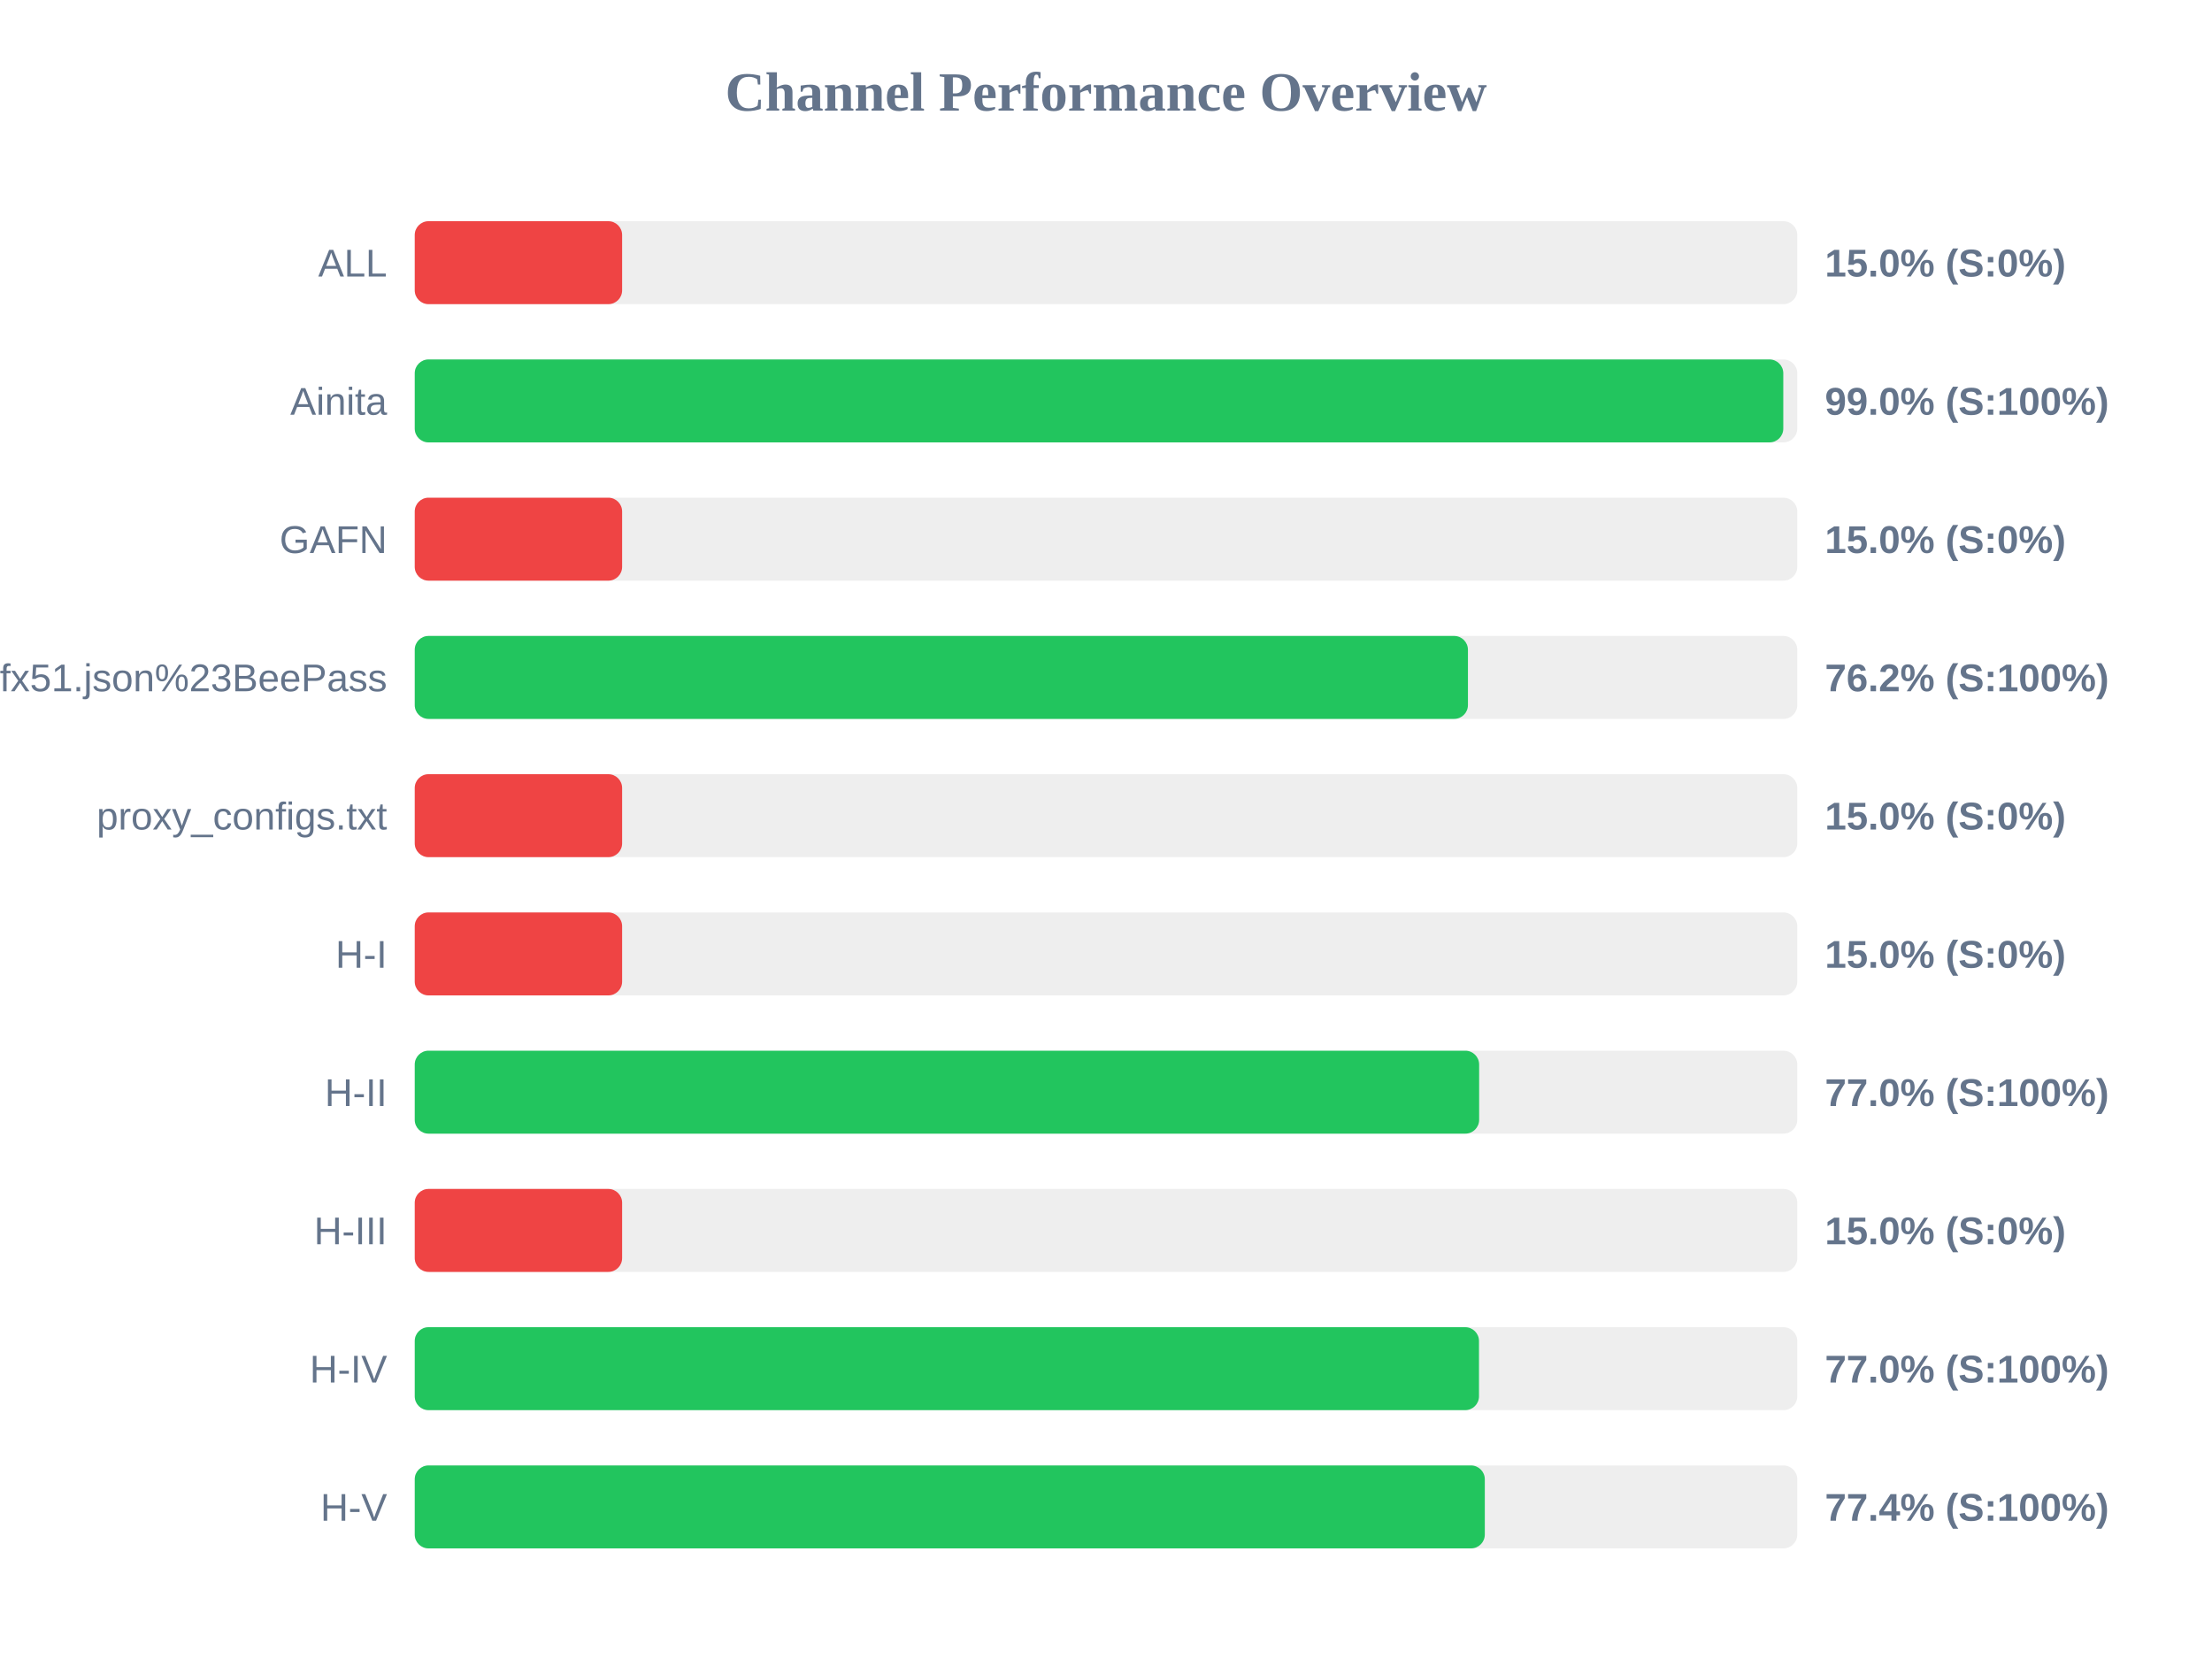
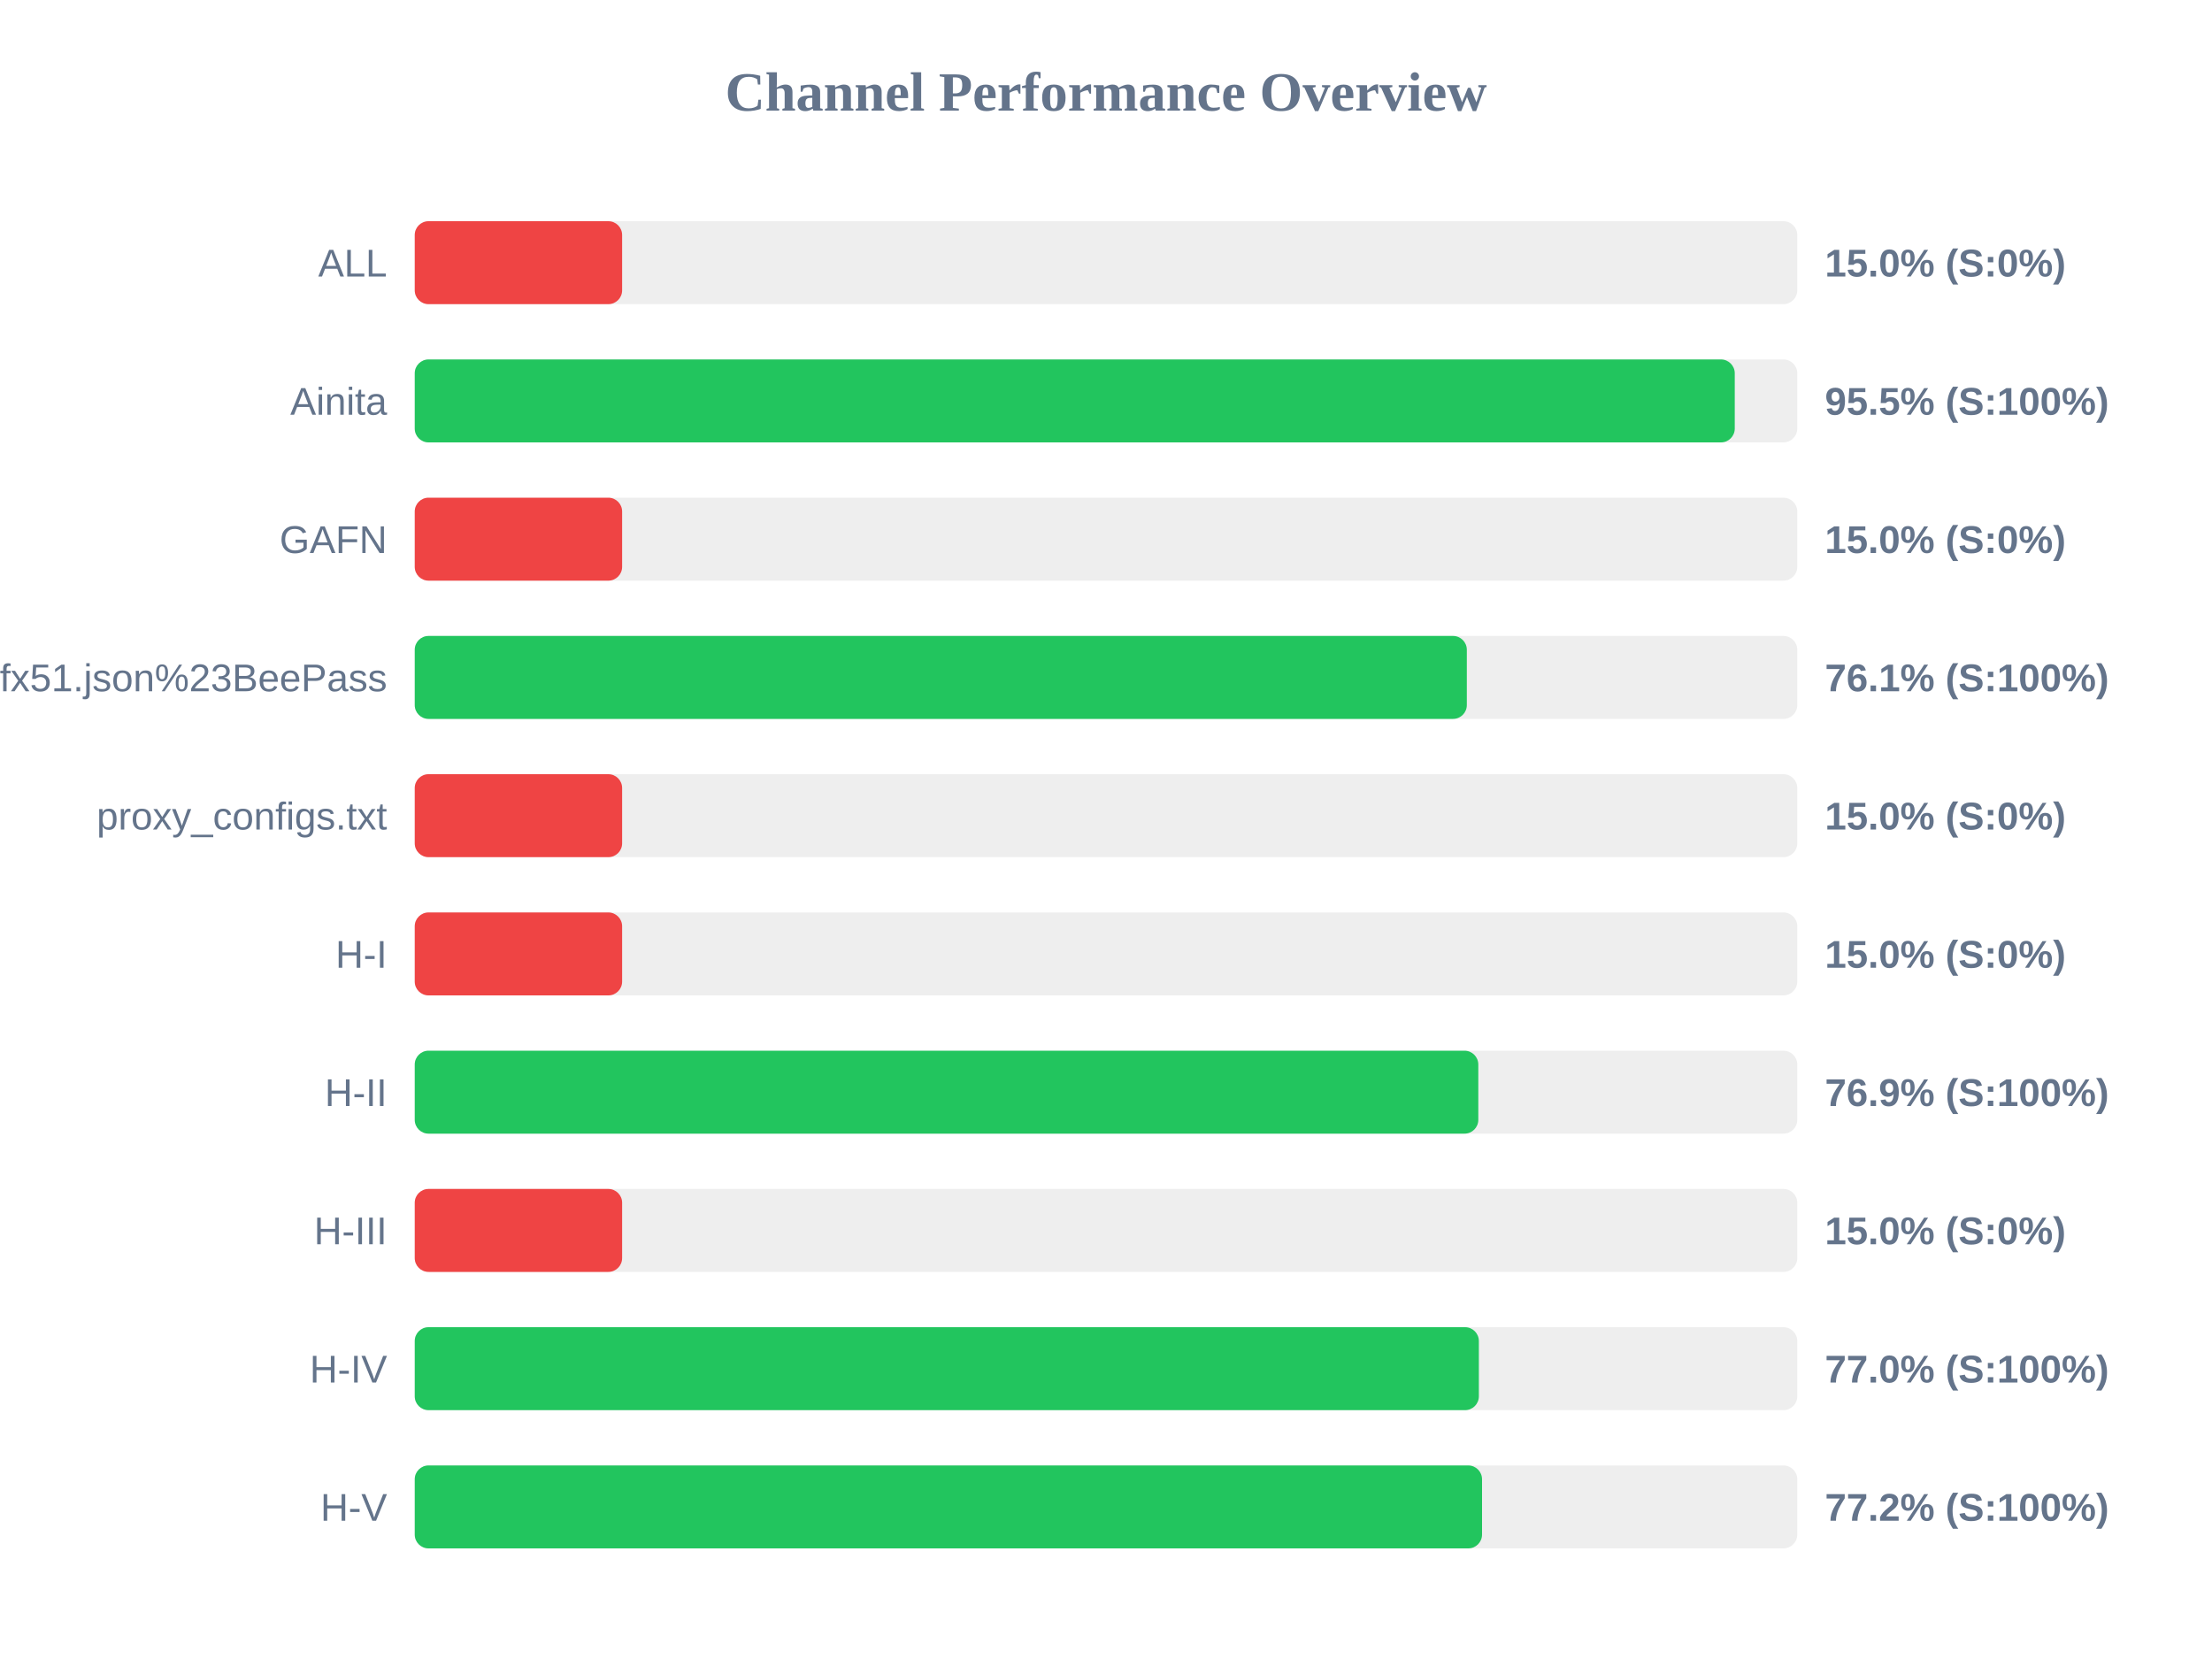
<svg xmlns="http://www.w3.org/2000/svg" width="800" height="600" version="1.1">
  <style>
        .row { font: 14px Arial; fill: #64748b; }
        .score { font: bold 14px Arial; fill: #64748b; }
    </style>
  <text x="400" y="40" text-anchor="middle" font-size="20px" font-weight="bold" fill="#64748b">Channel Performance Overview</text>
  <rect x="150" y="80" width="500" height="30" fill="#eee" rx="5" />
  <rect x="150" y="80" width="75.0" height="30" fill="#ef4444" rx="5" />
  <text x="140" y="100" text-anchor="end" class="row">ALL</text>
  <text x="660" y="100" text-anchor="start" class="score">15.0% (S:0%)</text>
  <rect x="150" y="130" width="500" height="30" fill="#eee" rx="5" />
-   <rect x="150" y="130" width="494.95" height="30" fill="#22c55e" rx="5" />
+   <rect x="150" y="130" width="477.4" height="30" fill="#22c55e" rx="5" />
  <text x="140" y="150" text-anchor="end" class="row">Ainita</text>
-   <text x="660" y="150" text-anchor="start" class="score">99.0% (S:100%)</text>
+   <text x="660" y="150" text-anchor="start" class="score">95.5% (S:100%)</text>
  <rect x="150" y="180" width="500" height="30" fill="#eee" rx="5" />
  <rect x="150" y="180" width="75.0" height="30" fill="#ef4444" rx="5" />
  <text x="140" y="200" text-anchor="end" class="row">GAFN</text>
  <text x="660" y="200" text-anchor="start" class="score">15.0% (S:0%)</text>
  <rect x="150" y="230" width="500" height="30" fill="#eee" rx="5" />
-   <rect x="150" y="230" width="380.9" height="30" fill="#22c55e" rx="5" />
+   <rect x="150" y="230" width="380.5" height="30" fill="#22c55e" rx="5" />
  <text x="140" y="250" text-anchor="end" class="row">sub?s=ssconf%3A%2F%2Fs3.amazonaws.com%2Fbeedynconprd%2Fzf38bv6oxi1nv3wfkpmxyfl8yj5fargza3foantoalu16vznl0ckxx7bgf1ufx51.json%23BeePass</text>
-   <text x="660" y="250" text-anchor="start" class="score">76.2% (S:100%)</text>
+   <text x="660" y="250" text-anchor="start" class="score">76.1% (S:100%)</text>
  <rect x="150" y="280" width="500" height="30" fill="#eee" rx="5" />
  <rect x="150" y="280" width="75.0" height="30" fill="#ef4444" rx="5" />
  <text x="140" y="300" text-anchor="end" class="row">proxy_configs.txt</text>
  <text x="660" y="300" text-anchor="start" class="score">15.0% (S:0%)</text>
  <rect x="150" y="330" width="500" height="30" fill="#eee" rx="5" />
  <rect x="150" y="330" width="75.0" height="30" fill="#ef4444" rx="5" />
  <text x="140" y="350" text-anchor="end" class="row">H-I</text>
  <text x="660" y="350" text-anchor="start" class="score">15.0% (S:0%)</text>
  <rect x="150" y="380" width="500" height="30" fill="#eee" rx="5" />
-   <rect x="150" y="380" width="384.95" height="30" fill="#22c55e" rx="5" />
+   <rect x="150" y="380" width="384.65" height="30" fill="#22c55e" rx="5" />
  <text x="140" y="400" text-anchor="end" class="row">H-II</text>
-   <text x="660" y="400" text-anchor="start" class="score">77.0% (S:100%)</text>
+   <text x="660" y="400" text-anchor="start" class="score">76.9% (S:100%)</text>
  <rect x="150" y="430" width="500" height="30" fill="#eee" rx="5" />
  <rect x="150" y="430" width="75.0" height="30" fill="#ef4444" rx="5" />
  <text x="140" y="450" text-anchor="end" class="row">H-III</text>
  <text x="660" y="450" text-anchor="start" class="score">15.0% (S:0%)</text>
  <rect x="150" y="480" width="500" height="30" fill="#eee" rx="5" />
-   <rect x="150" y="480" width="384.9" height="30" fill="#22c55e" rx="5" />
+   <rect x="150" y="480" width="384.85" height="30" fill="#22c55e" rx="5" />
  <text x="140" y="500" text-anchor="end" class="row">H-IV</text>
  <text x="660" y="500" text-anchor="start" class="score">77.0% (S:100%)</text>
  <rect x="150" y="530" width="500" height="30" fill="#eee" rx="5" />
-   <rect x="150" y="530" width="387.0" height="30" fill="#22c55e" rx="5" />
+   <rect x="150" y="530" width="386.0" height="30" fill="#22c55e" rx="5" />
  <text x="140" y="550" text-anchor="end" class="row">H-V</text>
-   <text x="660" y="550" text-anchor="start" class="score">77.4% (S:100%)</text>
+   <text x="660" y="550" text-anchor="start" class="score">77.2% (S:100%)</text>
</svg>
